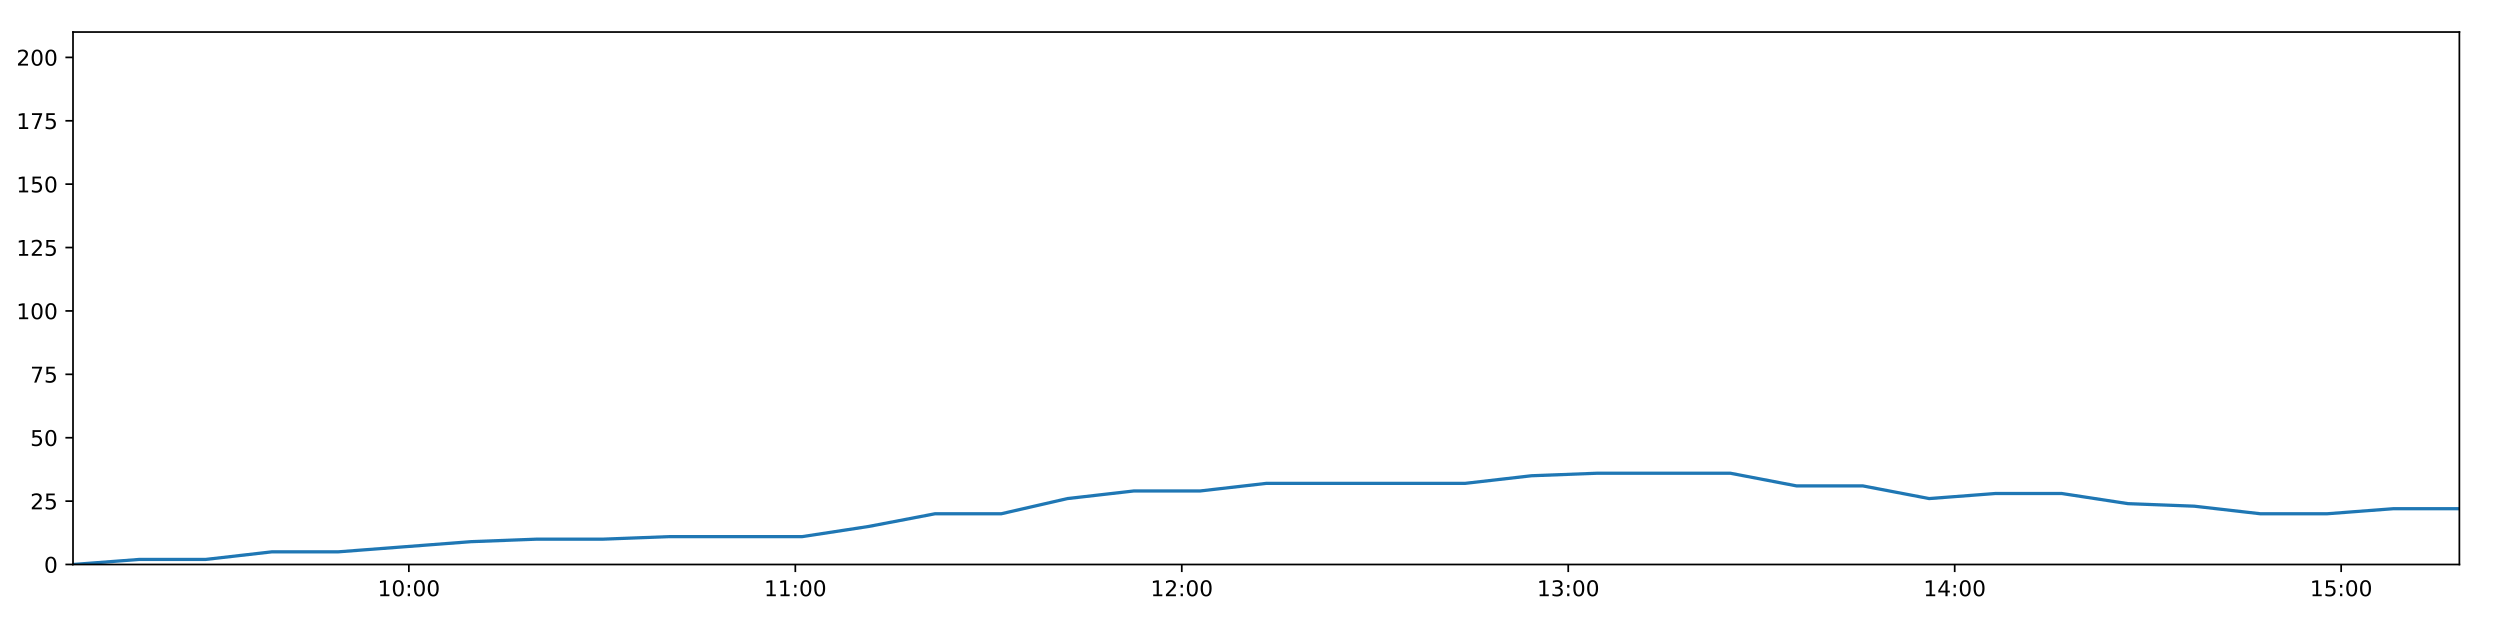
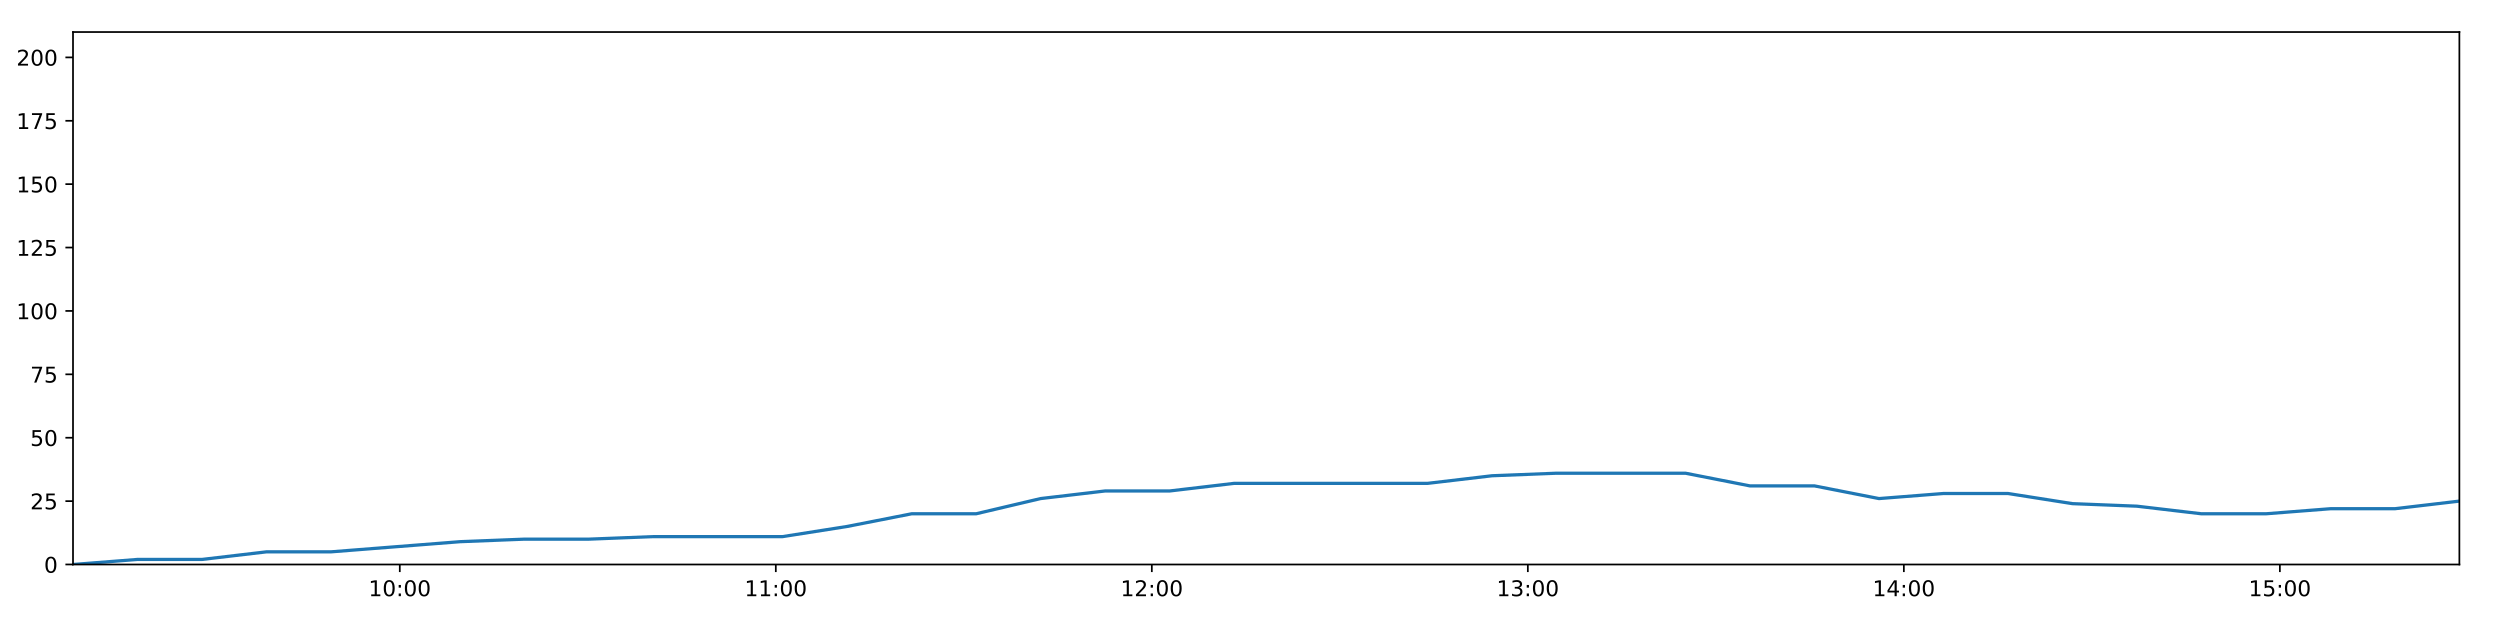
<svg xmlns="http://www.w3.org/2000/svg" xmlns:xlink="http://www.w3.org/1999/xlink" height="288pt" version="1.1" viewBox="0 0 1152 288" width="1152pt">
  <defs>
    <style type="text/css">
*{stroke-linecap:butt;stroke-linejoin:round;}
  </style>
  </defs>
  <g id="figure_1">
    <g id="patch_1">
      <path d="M 0 288  L 1152 288  L 1152 0  L 0 0  z " style="fill:#ffffff;" />
    </g>
    <g id="axes_1">
      <g id="patch_2">
        <path d="M 33.64 260.12  L 1133.28 260.12  L 1133.28 14.76  L 33.64 14.76  z " style="fill:#ffffff;" />
      </g>
      <g id="matplotlib.axis_1">
        <g id="xtick_1">
          <g id="line2d_1">
            <defs>
-               <path d="M 0 0  L 0 3.5  " id="mbc556c4844" style="stroke:#000000;stroke-width:0.8;" />
-             </defs>
-             <g>
-               <use style="stroke:#000000;stroke-width:0.8;" x="188.405" xlink:href="#mbc556c4844" y="260.12" />
+               <path d="M 0 0  L 0 3.5  " id="m05b4490a85" style="stroke:#000000;stroke-width:0.8;" />
+             </defs>
+             <g>
+               <use style="stroke:#000000;stroke-width:0.8;" x="184.223" xlink:href="#m05b4490a85" y="260.12" />
            </g>
          </g>
          <g id="text_1">
            <defs>
              <path d="M 12.406 8.297  L 28.516 8.297  L 28.516 63.922  L 10.984 60.406  L 10.984 69.391  L 28.422 72.906  L 38.281 72.906  L 38.281 8.297  L 54.391 8.297  L 54.391 0  L 12.406 0  z " id="DejaVuSans-49" />
              <path d="M 31.781 66.406  Q 24.172 66.406 20.328 58.906  Q 16.5 51.422 16.5 36.375  Q 16.5 21.391 20.328 13.891  Q 24.172 6.391 31.781 6.391  Q 39.453 6.391 43.281 13.891  Q 47.125 21.391 47.125 36.375  Q 47.125 51.422 43.281 58.906  Q 39.453 66.406 31.781 66.406  z M 31.781 74.219  Q 44.047 74.219 50.516 64.516  Q 56.984 54.828 56.984 36.375  Q 56.984 17.969 50.516 8.266  Q 44.047 -1.422 31.781 -1.422  Q 19.531 -1.422 13.062 8.266  Q 6.594 17.969 6.594 36.375  Q 6.594 54.828 13.062 64.516  Q 19.531 74.219 31.781 74.219  z " id="DejaVuSans-48" />
              <path d="M 11.719 12.406  L 22.016 12.406  L 22.016 0  L 11.719 0  z M 11.719 51.703  L 22.016 51.703  L 22.016 39.312  L 11.719 39.312  z " id="DejaVuSans-58" />
            </defs>
-             <g transform="translate(173.9956 274.7184)scale(0.1 -0.1)">
+             <g transform="translate(169.814 274.7184)scale(0.1 -0.1)">
              <use xlink:href="#DejaVuSans-49" />
              <use x="63.623" xlink:href="#DejaVuSans-48" />
              <use x="127.246" xlink:href="#DejaVuSans-58" />
              <use x="160.938" xlink:href="#DejaVuSans-48" />
              <use x="224.561" xlink:href="#DejaVuSans-48" />
            </g>
          </g>
        </g>
        <g id="xtick_2">
          <g id="line2d_2">
            <g>
-               <use style="stroke:#000000;stroke-width:0.8;" x="366.485" xlink:href="#mbc556c4844" y="260.12" />
+               <use style="stroke:#000000;stroke-width:0.8;" x="357.492" xlink:href="#m05b4490a85" y="260.12" />
            </g>
          </g>
          <g id="text_2">
-             <g transform="translate(352.0757 274.7184)scale(0.1 -0.1)">
+             <g transform="translate(343.0824 274.7184)scale(0.1 -0.1)">
              <use xlink:href="#DejaVuSans-49" />
              <use x="63.623" xlink:href="#DejaVuSans-49" />
              <use x="127.246" xlink:href="#DejaVuSans-58" />
              <use x="160.938" xlink:href="#DejaVuSans-48" />
              <use x="224.561" xlink:href="#DejaVuSans-48" />
            </g>
          </g>
        </g>
        <g id="xtick_3">
          <g id="line2d_3">
            <g>
-               <use style="stroke:#000000;stroke-width:0.8;" x="544.565" xlink:href="#mbc556c4844" y="260.12" />
+               <use style="stroke:#000000;stroke-width:0.8;" x="530.76" xlink:href="#m05b4490a85" y="260.12" />
            </g>
          </g>
          <g id="text_3">
            <defs>
              <path d="M 19.188 8.297  L 53.609 8.297  L 53.609 0  L 7.328 0  L 7.328 8.297  Q 12.938 14.109 22.625 23.891  Q 32.328 33.688 34.812 36.531  Q 39.547 41.844 41.422 45.531  Q 43.312 49.219 43.312 52.781  Q 43.312 58.594 39.234 62.25  Q 35.156 65.922 28.609 65.922  Q 23.969 65.922 18.812 64.312  Q 13.672 62.703 7.812 59.422  L 7.812 69.391  Q 13.766 71.781 18.938 73  Q 24.125 74.219 28.422 74.219  Q 39.75 74.219 46.484 68.547  Q 53.219 62.891 53.219 53.422  Q 53.219 48.922 51.531 44.891  Q 49.859 40.875 45.406 35.406  Q 44.188 33.984 37.641 27.219  Q 31.109 20.453 19.188 8.297  z " id="DejaVuSans-50" />
            </defs>
-             <g transform="translate(530.1559 274.7184)scale(0.1 -0.1)">
+             <g transform="translate(516.3509 274.7184)scale(0.1 -0.1)">
              <use xlink:href="#DejaVuSans-49" />
              <use x="63.623" xlink:href="#DejaVuSans-50" />
              <use x="127.246" xlink:href="#DejaVuSans-58" />
              <use x="160.938" xlink:href="#DejaVuSans-48" />
              <use x="224.561" xlink:href="#DejaVuSans-48" />
            </g>
          </g>
        </g>
        <g id="xtick_4">
          <g id="line2d_4">
            <g>
-               <use style="stroke:#000000;stroke-width:0.8;" x="722.645" xlink:href="#mbc556c4844" y="260.12" />
+               <use style="stroke:#000000;stroke-width:0.8;" x="704.029" xlink:href="#m05b4490a85" y="260.12" />
            </g>
          </g>
          <g id="text_4">
            <defs>
              <path d="M 40.578 39.312  Q 47.656 37.797 51.625 33  Q 55.609 28.219 55.609 21.188  Q 55.609 10.406 48.188 4.484  Q 40.766 -1.422 27.094 -1.422  Q 22.516 -1.422 17.656 -0.516  Q 12.797 0.391 7.625 2.203  L 7.625 11.719  Q 11.719 9.328 16.594 8.109  Q 21.484 6.891 26.812 6.891  Q 36.078 6.891 40.938 10.547  Q 45.797 14.203 45.797 21.188  Q 45.797 27.641 41.281 31.266  Q 36.766 34.906 28.719 34.906  L 20.219 34.906  L 20.219 43.016  L 29.109 43.016  Q 36.375 43.016 40.234 45.922  Q 44.094 48.828 44.094 54.297  Q 44.094 59.906 40.109 62.906  Q 36.141 65.922 28.719 65.922  Q 24.656 65.922 20.016 65.031  Q 15.375 64.156 9.812 62.312  L 9.812 71.094  Q 15.438 72.656 20.344 73.438  Q 25.25 74.219 29.594 74.219  Q 40.828 74.219 47.359 69.109  Q 53.906 64.016 53.906 55.328  Q 53.906 49.266 50.438 45.094  Q 46.969 40.922 40.578 39.312  z " id="DejaVuSans-51" />
            </defs>
-             <g transform="translate(708.236 274.7184)scale(0.1 -0.1)">
+             <g transform="translate(689.6194 274.7184)scale(0.1 -0.1)">
              <use xlink:href="#DejaVuSans-49" />
              <use x="63.623" xlink:href="#DejaVuSans-51" />
              <use x="127.246" xlink:href="#DejaVuSans-58" />
              <use x="160.938" xlink:href="#DejaVuSans-48" />
              <use x="224.561" xlink:href="#DejaVuSans-48" />
            </g>
          </g>
        </g>
        <g id="xtick_5">
          <g id="line2d_5">
            <g>
-               <use style="stroke:#000000;stroke-width:0.8;" x="900.725" xlink:href="#mbc556c4844" y="260.12" />
+               <use style="stroke:#000000;stroke-width:0.8;" x="877.297" xlink:href="#m05b4490a85" y="260.12" />
            </g>
          </g>
          <g id="text_5">
            <defs>
              <path d="M 37.797 64.312  L 12.891 25.391  L 37.797 25.391  z M 35.203 72.906  L 47.609 72.906  L 47.609 25.391  L 58.016 25.391  L 58.016 17.188  L 47.609 17.188  L 47.609 0  L 37.797 0  L 37.797 17.188  L 4.891 17.188  L 4.891 26.703  z " id="DejaVuSans-52" />
            </defs>
-             <g transform="translate(886.3161 274.7184)scale(0.1 -0.1)">
+             <g transform="translate(862.8879 274.7184)scale(0.1 -0.1)">
              <use xlink:href="#DejaVuSans-49" />
              <use x="63.623" xlink:href="#DejaVuSans-52" />
              <use x="127.246" xlink:href="#DejaVuSans-58" />
              <use x="160.938" xlink:href="#DejaVuSans-48" />
              <use x="224.561" xlink:href="#DejaVuSans-48" />
            </g>
          </g>
        </g>
        <g id="xtick_6">
          <g id="line2d_6">
            <g>
-               <use style="stroke:#000000;stroke-width:0.8;" x="1078.806" xlink:href="#mbc556c4844" y="260.12" />
+               <use style="stroke:#000000;stroke-width:0.8;" x="1050.566" xlink:href="#m05b4490a85" y="260.12" />
            </g>
          </g>
          <g id="text_6">
            <defs>
              <path d="M 10.797 72.906  L 49.516 72.906  L 49.516 64.594  L 19.828 64.594  L 19.828 46.734  Q 21.969 47.469 24.109 47.828  Q 26.266 48.188 28.422 48.188  Q 40.625 48.188 47.75 41.5  Q 54.891 34.812 54.891 23.391  Q 54.891 11.625 47.562 5.094  Q 40.234 -1.422 26.906 -1.422  Q 22.312 -1.422 17.547 -0.641  Q 12.797 0.141 7.719 1.703  L 7.719 11.625  Q 12.109 9.234 16.797 8.062  Q 21.484 6.891 26.703 6.891  Q 35.156 6.891 40.078 11.328  Q 45.016 15.766 45.016 23.391  Q 45.016 31 40.078 35.438  Q 35.156 39.891 26.703 39.891  Q 22.75 39.891 18.812 39.016  Q 14.891 38.141 10.797 36.281  z " id="DejaVuSans-53" />
            </defs>
-             <g transform="translate(1064.396 274.7184)scale(0.1 -0.1)">
+             <g transform="translate(1036.156 274.7184)scale(0.1 -0.1)">
              <use xlink:href="#DejaVuSans-49" />
              <use x="63.623" xlink:href="#DejaVuSans-53" />
              <use x="127.246" xlink:href="#DejaVuSans-58" />
              <use x="160.938" xlink:href="#DejaVuSans-48" />
              <use x="224.561" xlink:href="#DejaVuSans-48" />
            </g>
          </g>
        </g>
      </g>
      <g id="matplotlib.axis_2">
        <g id="ytick_1">
          <g id="line2d_7">
            <defs>
-               <path d="M 0 0  L -3.5 0  " id="me0ab28c570" style="stroke:#000000;stroke-width:0.8;" />
-             </defs>
-             <g>
-               <use style="stroke:#000000;stroke-width:0.8;" x="33.64" xlink:href="#me0ab28c570" y="260.12" />
+               <path d="M 0 0  L -3.5 0  " id="m6faf1a59ab" style="stroke:#000000;stroke-width:0.8;" />
+             </defs>
+             <g>
+               <use style="stroke:#000000;stroke-width:0.8;" x="33.64" xlink:href="#m6faf1a59ab" y="260.12" />
            </g>
          </g>
          <g id="text_7">
            <g transform="translate(20.2775 263.9192)scale(0.1 -0.1)">
              <use xlink:href="#DejaVuSans-48" />
            </g>
          </g>
        </g>
        <g id="ytick_2">
          <g id="line2d_8">
            <g>
-               <use style="stroke:#000000;stroke-width:0.8;" x="33.64" xlink:href="#me0ab28c570" y="230.91" />
+               <use style="stroke:#000000;stroke-width:0.8;" x="33.64" xlink:href="#m6faf1a59ab" y="230.91" />
            </g>
          </g>
          <g id="text_8">
            <g transform="translate(13.915 234.7097)scale(0.1 -0.1)">
              <use xlink:href="#DejaVuSans-50" />
              <use x="63.623" xlink:href="#DejaVuSans-53" />
            </g>
          </g>
        </g>
        <g id="ytick_3">
          <g id="line2d_9">
            <g>
-               <use style="stroke:#000000;stroke-width:0.8;" x="33.64" xlink:href="#me0ab28c570" y="201.701" />
+               <use style="stroke:#000000;stroke-width:0.8;" x="33.64" xlink:href="#m6faf1a59ab" y="201.701" />
            </g>
          </g>
          <g id="text_9">
            <g transform="translate(13.915 205.5002)scale(0.1 -0.1)">
              <use xlink:href="#DejaVuSans-53" />
              <use x="63.623" xlink:href="#DejaVuSans-48" />
            </g>
          </g>
        </g>
        <g id="ytick_4">
          <g id="line2d_10">
            <g>
-               <use style="stroke:#000000;stroke-width:0.8;" x="33.64" xlink:href="#me0ab28c570" y="172.491" />
+               <use style="stroke:#000000;stroke-width:0.8;" x="33.64" xlink:href="#m6faf1a59ab" y="172.491" />
            </g>
          </g>
          <g id="text_10">
            <defs>
              <path d="M 8.203 72.906  L 55.078 72.906  L 55.078 68.703  L 28.609 0  L 18.312 0  L 43.219 64.594  L 8.203 64.594  z " id="DejaVuSans-55" />
            </defs>
            <g transform="translate(13.915 176.2906)scale(0.1 -0.1)">
              <use xlink:href="#DejaVuSans-55" />
              <use x="63.623" xlink:href="#DejaVuSans-53" />
            </g>
          </g>
        </g>
        <g id="ytick_5">
          <g id="line2d_11">
            <g>
-               <use style="stroke:#000000;stroke-width:0.8;" x="33.64" xlink:href="#me0ab28c570" y="143.282" />
+               <use style="stroke:#000000;stroke-width:0.8;" x="33.64" xlink:href="#m6faf1a59ab" y="143.282" />
            </g>
          </g>
          <g id="text_11">
            <g transform="translate(7.5525 147.0811)scale(0.1 -0.1)">
              <use xlink:href="#DejaVuSans-49" />
              <use x="63.623" xlink:href="#DejaVuSans-48" />
              <use x="127.246" xlink:href="#DejaVuSans-48" />
            </g>
          </g>
        </g>
        <g id="ytick_6">
          <g id="line2d_12">
            <g>
-               <use style="stroke:#000000;stroke-width:0.8;" x="33.64" xlink:href="#me0ab28c570" y="114.072" />
+               <use style="stroke:#000000;stroke-width:0.8;" x="33.64" xlink:href="#m6faf1a59ab" y="114.072" />
            </g>
          </g>
          <g id="text_12">
            <g transform="translate(7.5525 117.8716)scale(0.1 -0.1)">
              <use xlink:href="#DejaVuSans-49" />
              <use x="63.623" xlink:href="#DejaVuSans-50" />
              <use x="127.246" xlink:href="#DejaVuSans-53" />
            </g>
          </g>
        </g>
        <g id="ytick_7">
          <g id="line2d_13">
            <g>
-               <use style="stroke:#000000;stroke-width:0.8;" x="33.64" xlink:href="#me0ab28c570" y="84.863" />
+               <use style="stroke:#000000;stroke-width:0.8;" x="33.64" xlink:href="#m6faf1a59ab" y="84.863" />
            </g>
          </g>
          <g id="text_13">
            <g transform="translate(7.5525 88.66208)scale(0.1 -0.1)">
              <use xlink:href="#DejaVuSans-49" />
              <use x="63.623" xlink:href="#DejaVuSans-53" />
              <use x="127.246" xlink:href="#DejaVuSans-48" />
            </g>
          </g>
        </g>
        <g id="ytick_8">
          <g id="line2d_14">
            <g>
-               <use style="stroke:#000000;stroke-width:0.8;" x="33.64" xlink:href="#me0ab28c570" y="55.653" />
+               <use style="stroke:#000000;stroke-width:0.8;" x="33.64" xlink:href="#m6faf1a59ab" y="55.653" />
            </g>
          </g>
          <g id="text_14">
            <g transform="translate(7.5525 59.45255)scale(0.1 -0.1)">
              <use xlink:href="#DejaVuSans-49" />
              <use x="63.623" xlink:href="#DejaVuSans-55" />
              <use x="127.246" xlink:href="#DejaVuSans-53" />
            </g>
          </g>
        </g>
        <g id="ytick_9">
          <g id="line2d_15">
            <g>
-               <use style="stroke:#000000;stroke-width:0.8;" x="33.64" xlink:href="#me0ab28c570" y="26.444" />
+               <use style="stroke:#000000;stroke-width:0.8;" x="33.64" xlink:href="#m6faf1a59ab" y="26.444" />
            </g>
          </g>
          <g id="text_15">
            <g transform="translate(7.5525 30.24303)scale(0.1 -0.1)">
              <use xlink:href="#DejaVuSans-50" />
              <use x="63.623" xlink:href="#DejaVuSans-48" />
              <use x="127.246" xlink:href="#DejaVuSans-48" />
            </g>
          </g>
        </g>
      </g>
      <g id="line2d_16">
-         <path clip-path="url(#pf678fc5ce9)" d="M 33.64 260.12  L 64.194 257.783  L 94.768 257.783  L 125.344 254.278  L 155.916 254.278  L 186.452 251.941  L 216.997 249.605  L 247.555 248.436  L 278.084 248.436  L 308.621 247.268  L 339.157 247.268  L 369.711 247.268  L 400.265 242.594  L 430.807 236.752  L 461.336 236.752  L 491.884 229.742  L 522.475 226.237  L 553.014 226.237  L 583.558 222.732  L 614.097 222.732  L 644.627 222.732  L 675.158 222.732  L 705.689 219.227  L 736.207 218.058  L 766.753 218.058  L 797.303 218.058  L 827.838 223.9  L 858.376 223.9  L 888.955 229.742  L 919.482 227.405  L 950.034 227.405  L 980.565 232.079  L 1011.094 233.247  L 1041.647 236.752  L 1072.191 236.752  L 1102.773 234.416  L 1133.28 234.416  " style="fill:none;stroke:#1f77b4;stroke-linecap:square;stroke-width:1.5;" />
+         <path clip-path="url(#p46f69aae05)" d="M 33.64 260.12  L 63.369 257.783  L 93.117 257.783  L 122.866 254.278  L 152.612 254.278  L 182.323 251.941  L 212.043 249.605  L 241.776 248.436  L 271.479 248.436  L 301.191 247.268  L 330.902 247.268  L 360.631 247.268  L 390.359 242.594  L 420.075 236.752  L 449.779 236.752  L 479.503 229.742  L 509.267 226.237  L 538.981 226.237  L 568.7 222.732  L 598.414 222.732  L 628.118 222.732  L 657.825 222.732  L 687.531 219.227  L 717.224 218.058  L 746.945 218.058  L 776.669 218.058  L 806.379 223.9  L 836.092 223.9  L 865.845 229.742  L 895.547 227.405  L 925.274 227.405  L 954.98 232.079  L 984.684 233.247  L 1014.412 236.752  L 1044.13 236.752  L 1073.885 234.416  L 1103.568 234.416  L 1133.28 230.91  " style="fill:none;stroke:#1f77b4;stroke-linecap:square;stroke-width:1.5;" />
      </g>
      <g id="patch_3">
        <path d="M 33.64 260.12  L 33.64 14.76  " style="fill:none;stroke:#000000;stroke-linecap:square;stroke-linejoin:miter;stroke-width:0.8;" />
      </g>
      <g id="patch_4">
        <path d="M 1133.28 260.12  L 1133.28 14.76  " style="fill:none;stroke:#000000;stroke-linecap:square;stroke-linejoin:miter;stroke-width:0.8;" />
      </g>
      <g id="patch_5">
        <path d="M 33.64 260.12  L 1133.28 260.12  " style="fill:none;stroke:#000000;stroke-linecap:square;stroke-linejoin:miter;stroke-width:0.8;" />
      </g>
      <g id="patch_6">
        <path d="M 33.64 14.76  L 1133.28 14.76  " style="fill:none;stroke:#000000;stroke-linecap:square;stroke-linejoin:miter;stroke-width:0.8;" />
      </g>
    </g>
  </g>
  <defs>
-     <clipPath id="pf678fc5ce9">
+     <clipPath id="p46f69aae05">
      <rect height="245.36" width="1099.64" x="33.64" y="14.76" />
    </clipPath>
  </defs>
</svg>
